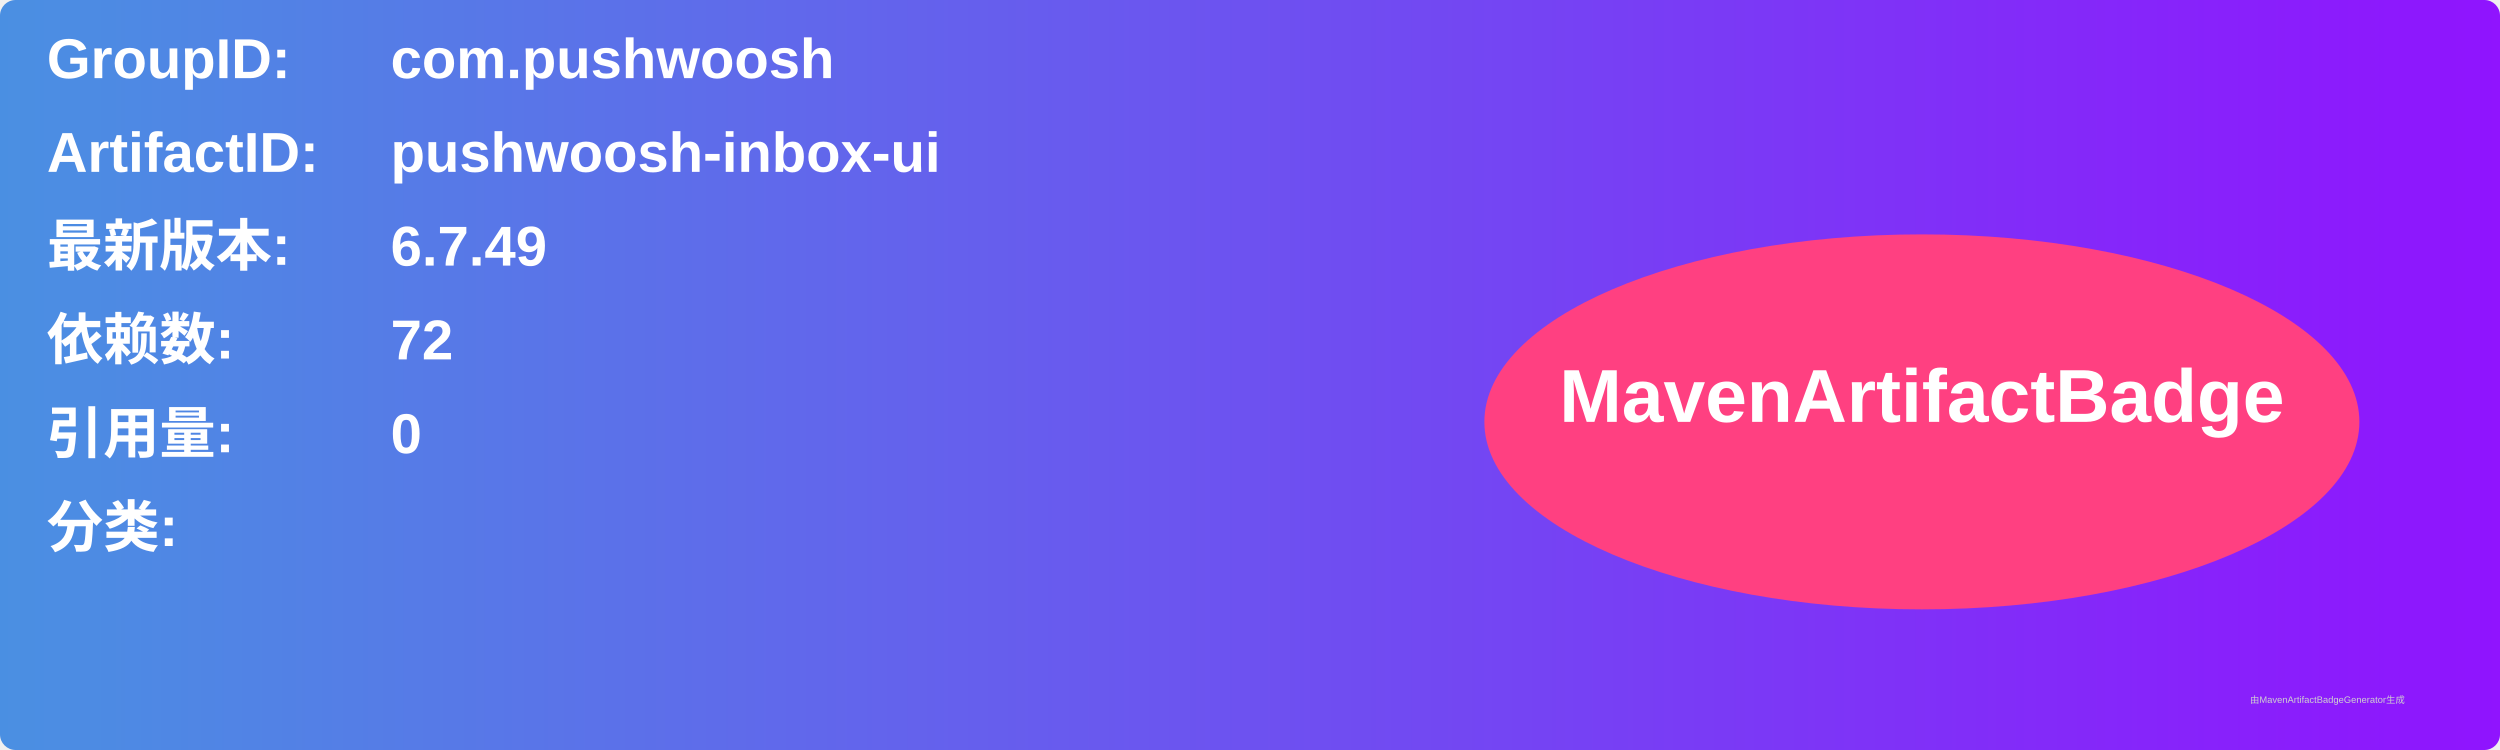
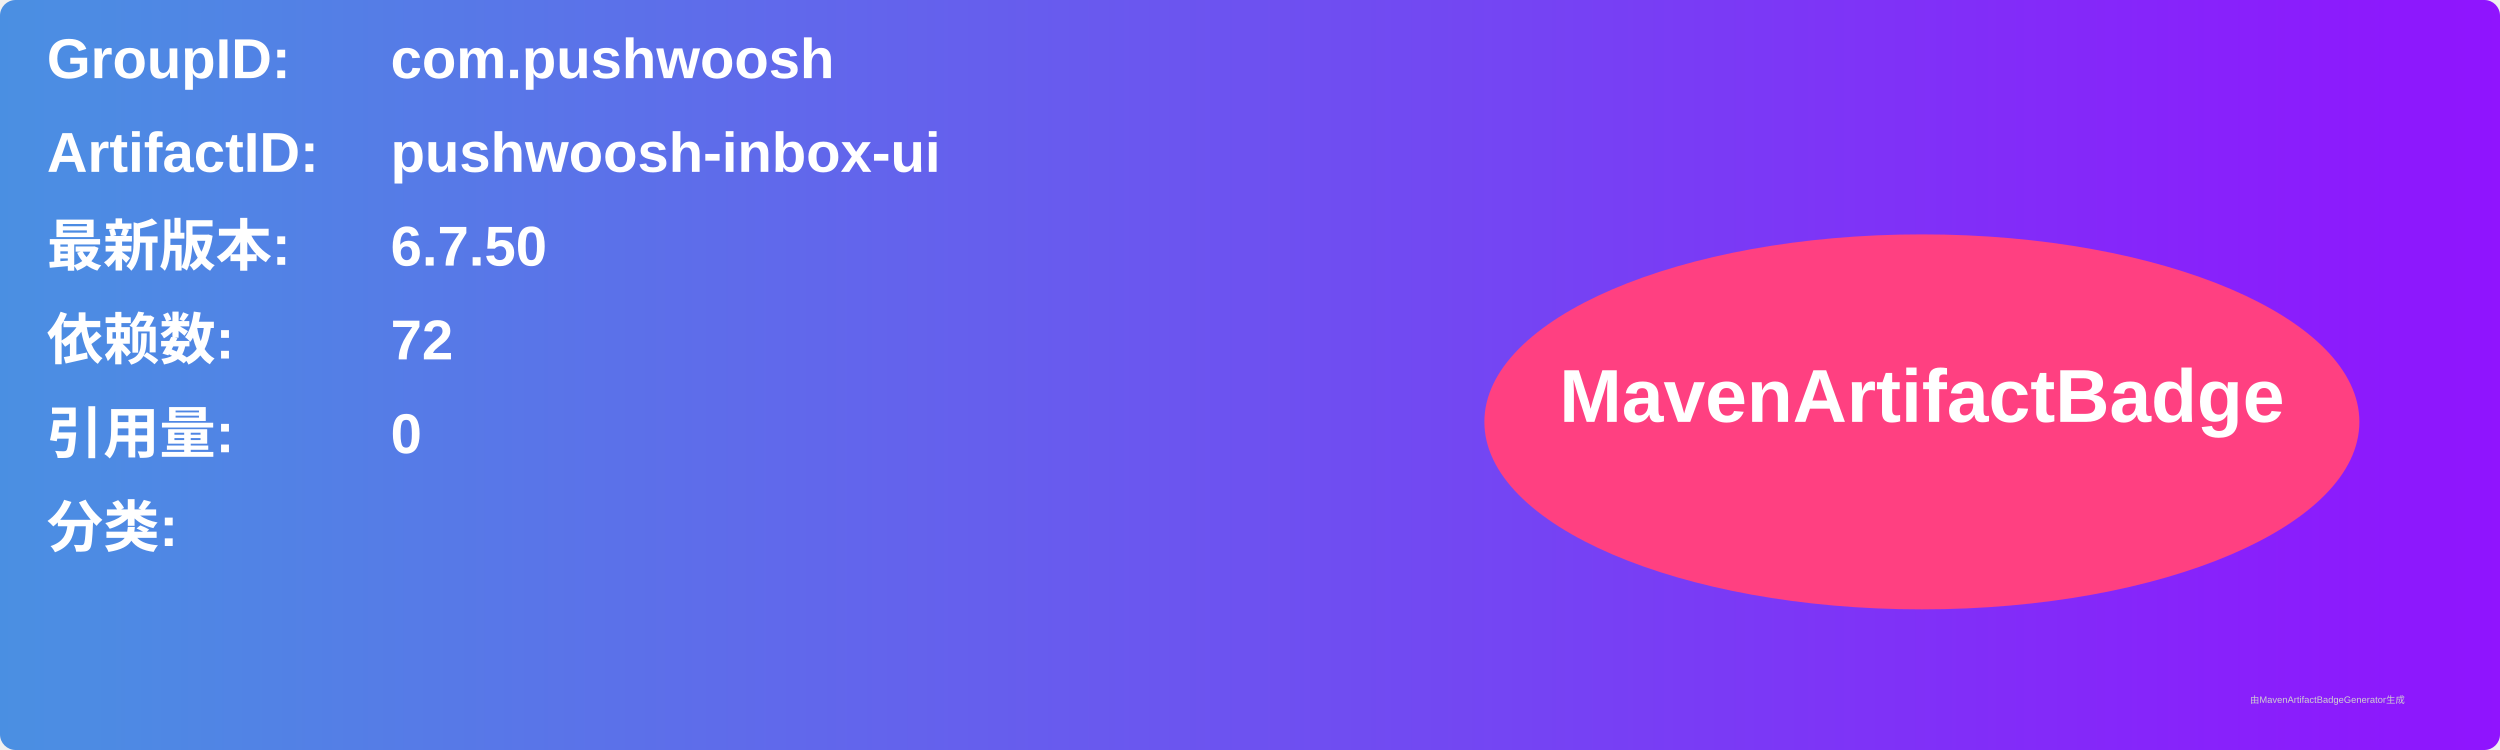
<svg xmlns="http://www.w3.org/2000/svg" width="800" height="240" viewBox="0 0 800 240">
  <linearGradient id="grad" x1="0%" y1="0%" x2="100%" y2="0%">
    <stop offset="0%" stop-color="#4a90e2" />
    <stop offset="100%" stop-color="#9013fe" />
  </linearGradient>
  <rect width="100%" height="100%" rx="5" ry="5" fill="url(#grad)" />
  <g transform="translate(15, 15)">
    <text x="0" y="10" font-family="Arial" font-size="18" fill="white" font-weight="bold" width="260">GroupID:</text>
    <text x="110" y="10" font-family="Arial" font-size="18" fill="white" font-weight="bold" width="460">com.pushwoosh</text>
    <text x="0" y="40" font-family="Arial" font-size="18" fill="white" font-weight="bold" width="260">ArtifactID:</text>
    <text x="110" y="40" font-family="Arial" font-size="18" fill="white" font-weight="bold" width="460">pushwoosh-inbox-ui</text>
    <text x="0" y="70" font-family="Arial" font-size="18" fill="white" font-weight="bold">最新版本:</text>
    <text x="110" y="70" font-family="Arial" font-size="18" fill="white" font-weight="bold">
-       <tspan font-weight="bold">6.7.49</tspan>
+       <tspan font-weight="bold">6.7.50</tspan>
    </text>
    <text x="0" y="100" font-family="Arial" font-size="18" fill="white" font-weight="bold">依赖数: </text>
    <text x="110" y="100" font-family="Arial" font-size="18" fill="white">
      <tspan font-weight="bold">72</tspan>
    </text>
    <text x="0" y="130" font-family="Arial" font-size="18" fill="white" font-weight="bold">引用量: </text>
    <text x="110" y="130" font-family="Arial" font-size="18" fill="white">
      <tspan font-weight="bold">0</tspan>
    </text>
    <text x="0" y="160" font-family="Arial" font-size="18" fill="white" font-weight="bold">分类:</text>
    <text x="10" y="190" font-family="Arial" font-size="10" fill="white">
      <tspan font-weight="bold" />
    </text>
    <ellipse cx="600" cy="120" rx="140" ry="60" fill="#ff4081" />
    <text x="600" y="120" text-anchor="middle" font-family="Arial" font-size="24" fill="white" font-weight="bold">MavenArtifactBadge</text>
  </g>
  <text x="720" y="225" font-family="Arial" font-size="3" fill="#d0d0d0">由MavenArtifactBadgeGenerator生成</text>
</svg>
